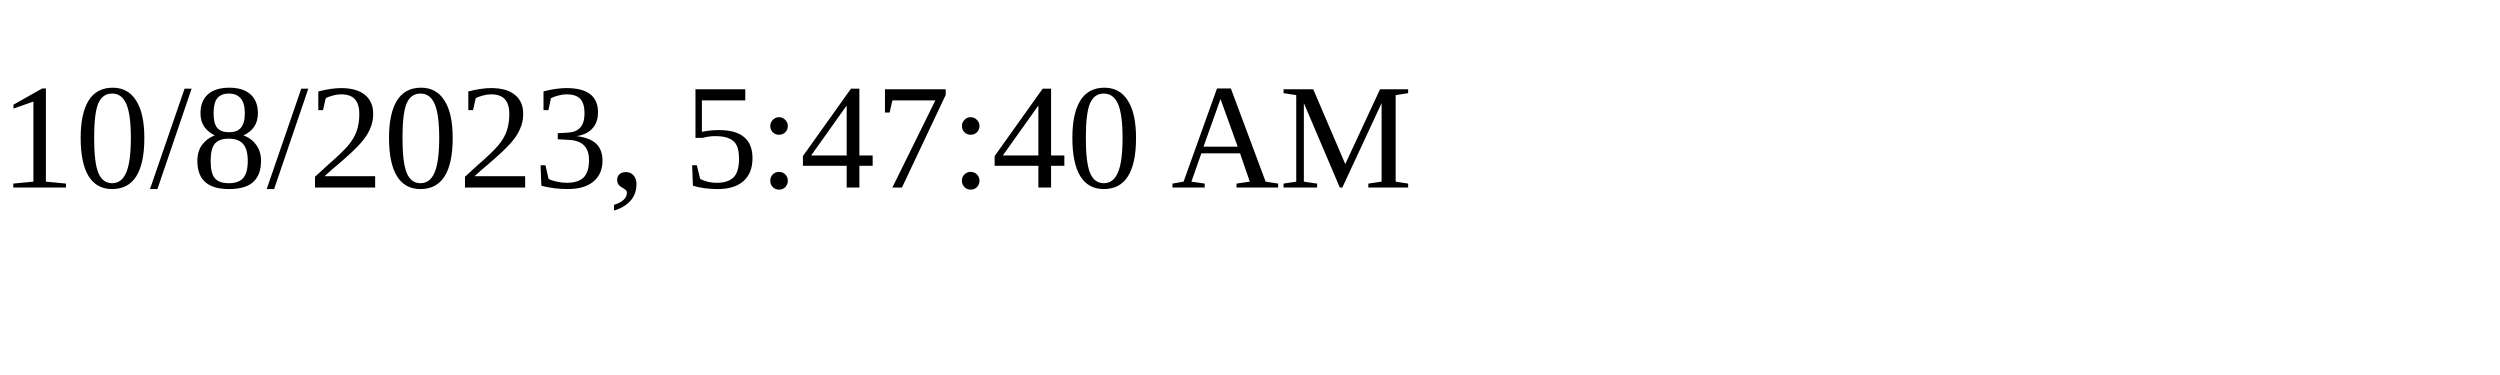
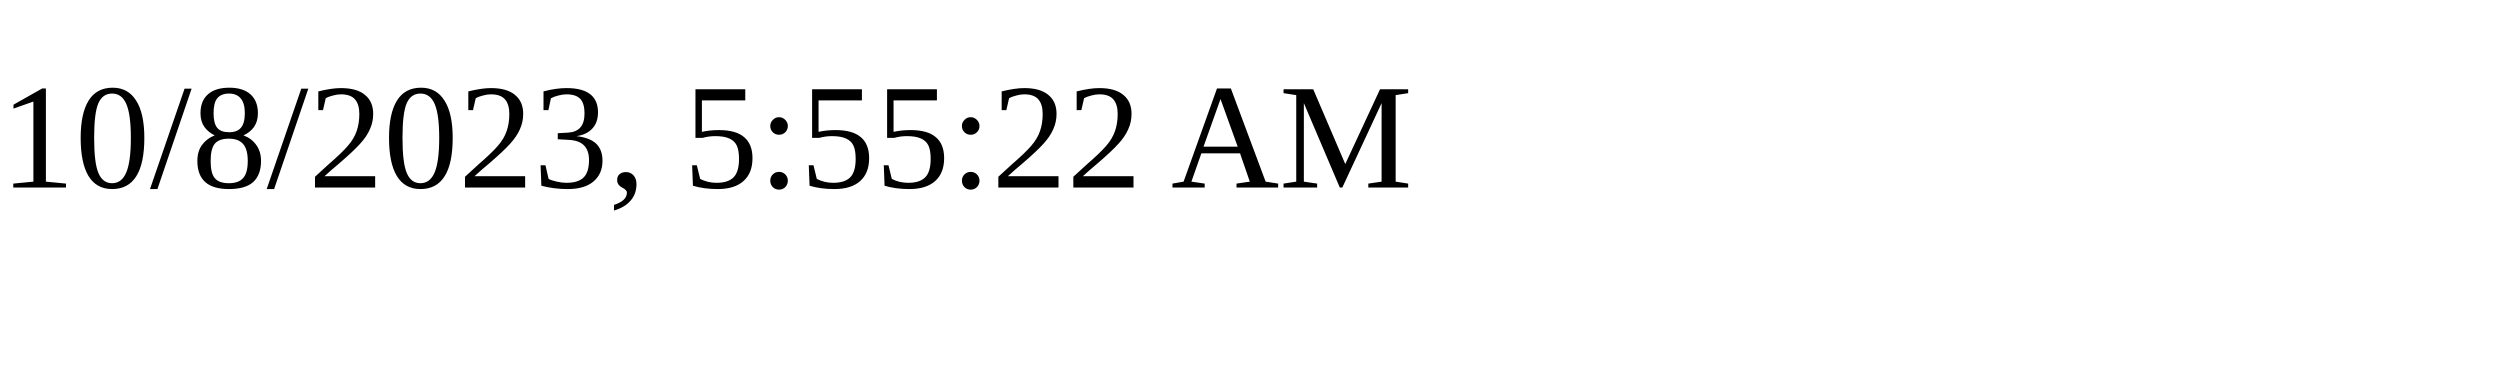
<svg xmlns="http://www.w3.org/2000/svg" height="30" width="200">
-   <text x="0" y="15">10/8/2023, 5:47:40 AM</text>
+   <text x="0" y="15">10/8/2023, 5:55:22 AM</text>
</svg>
